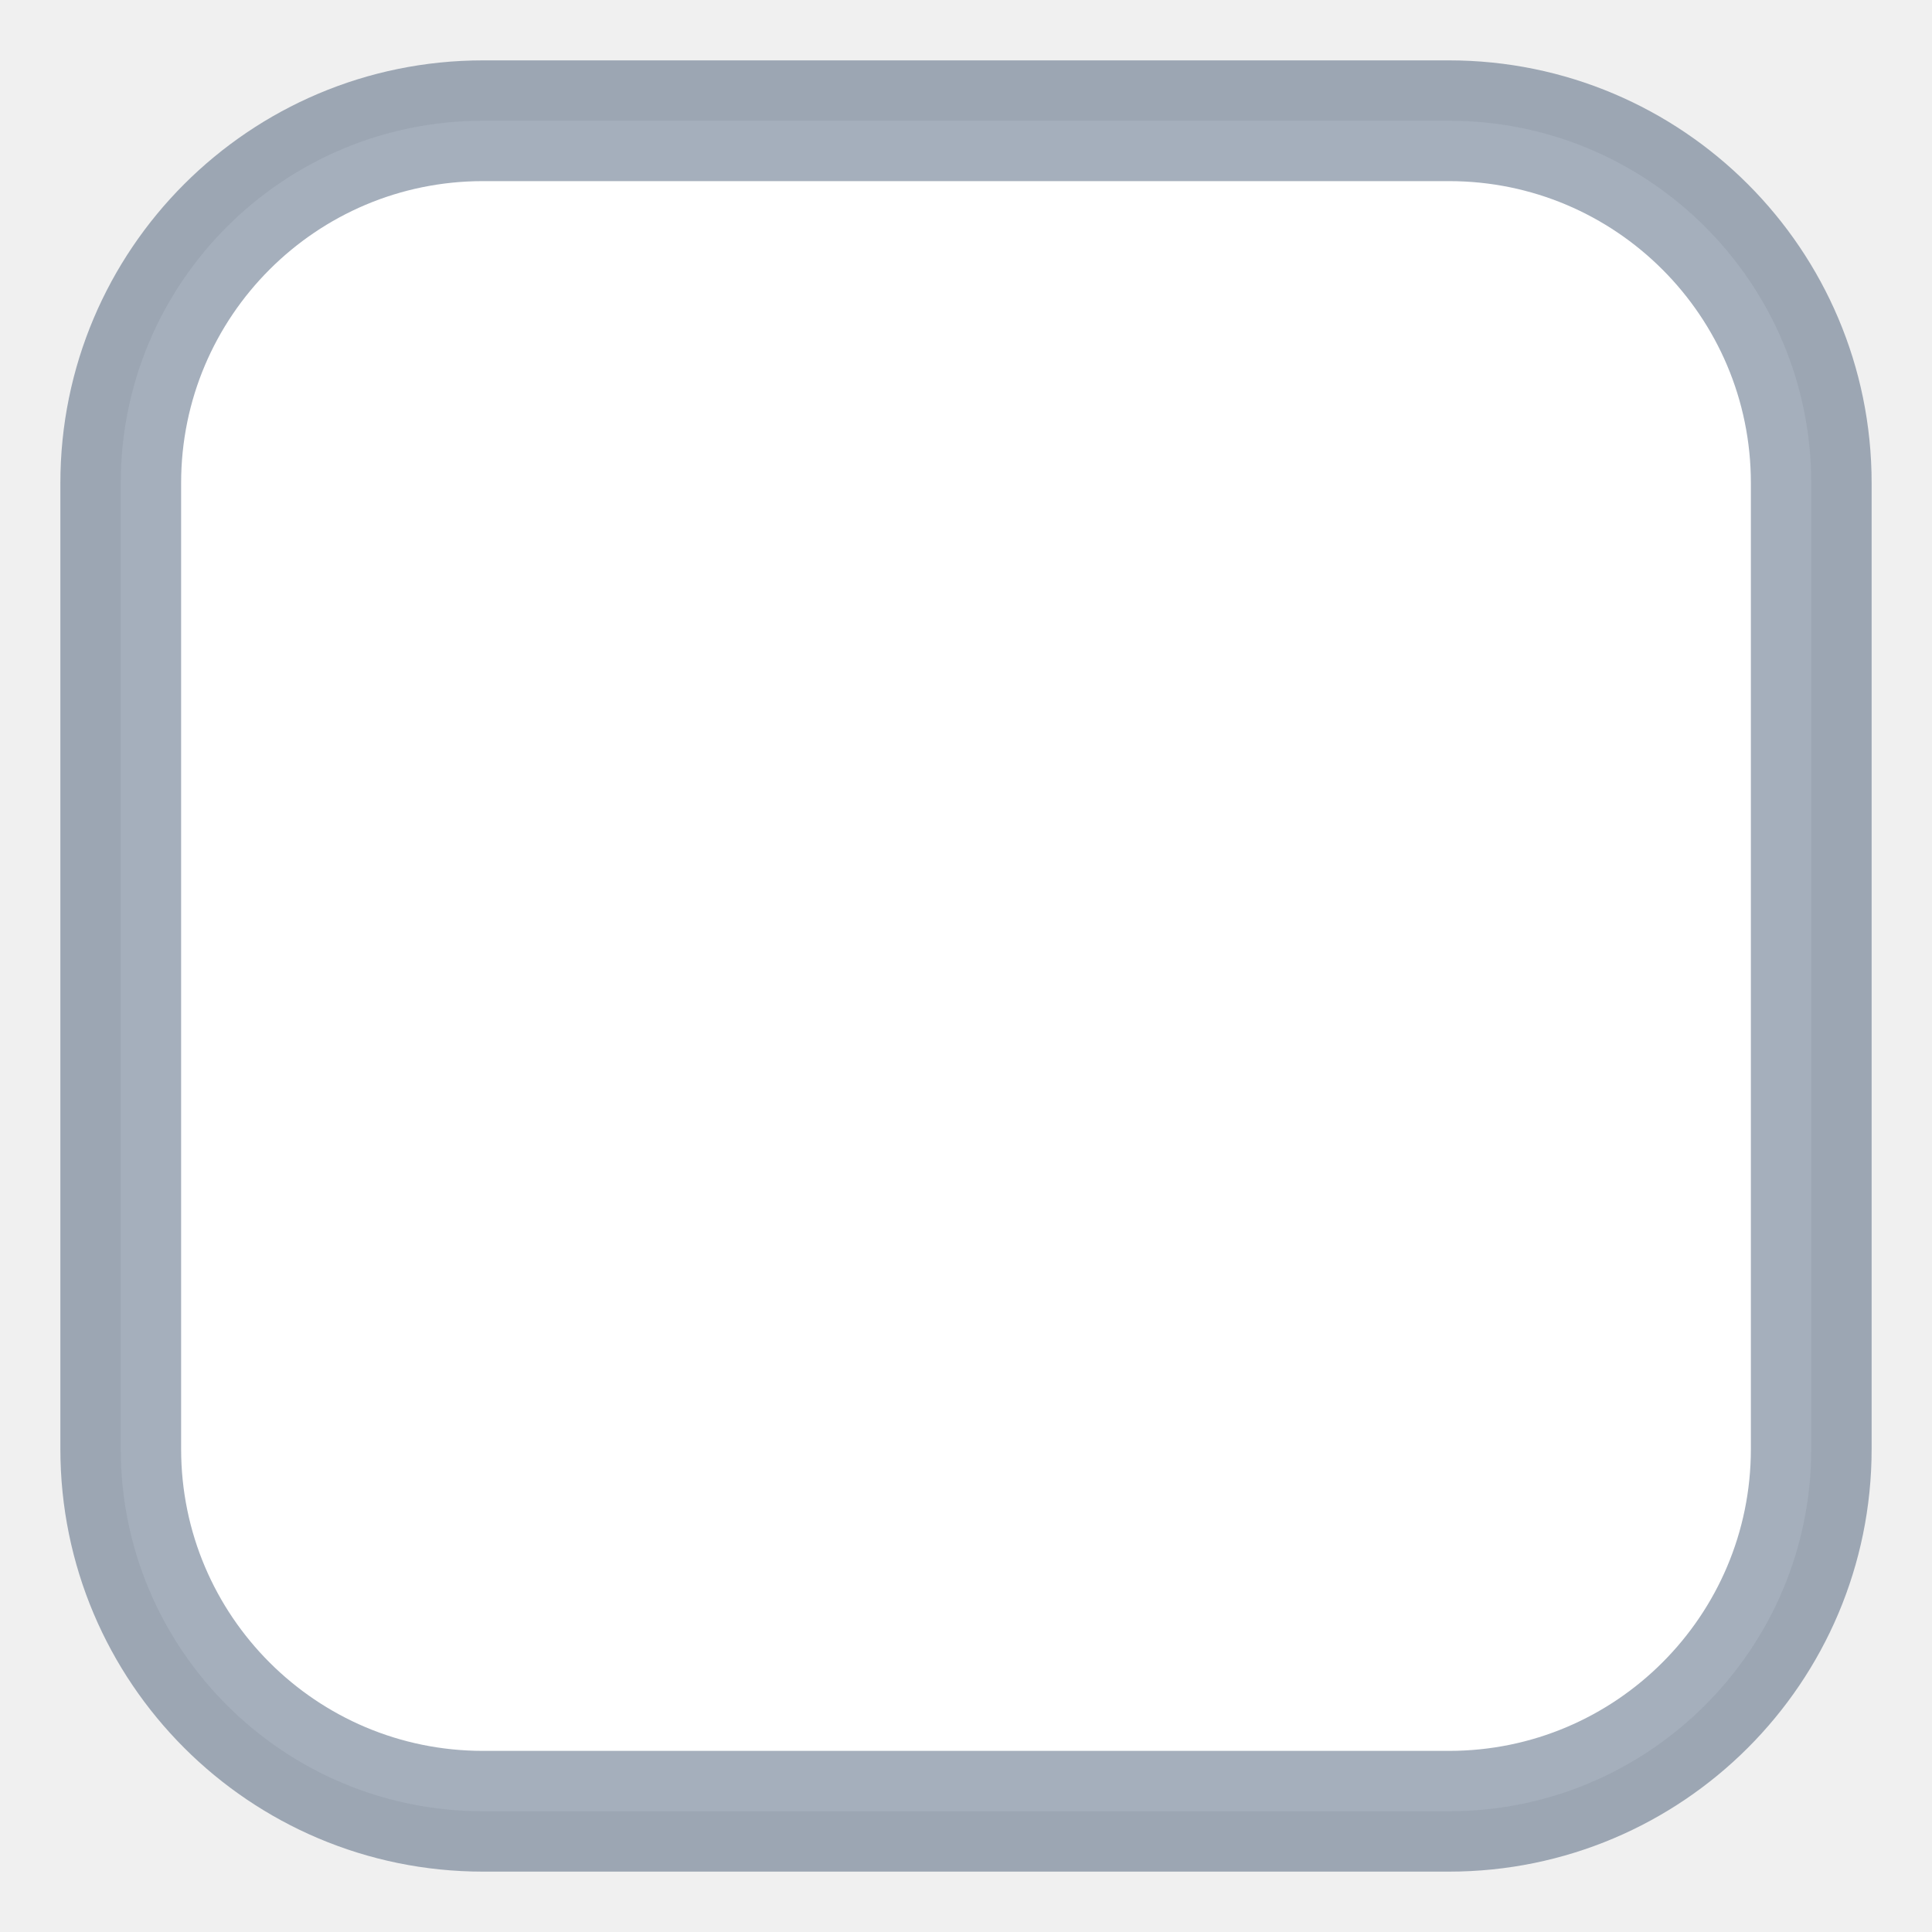
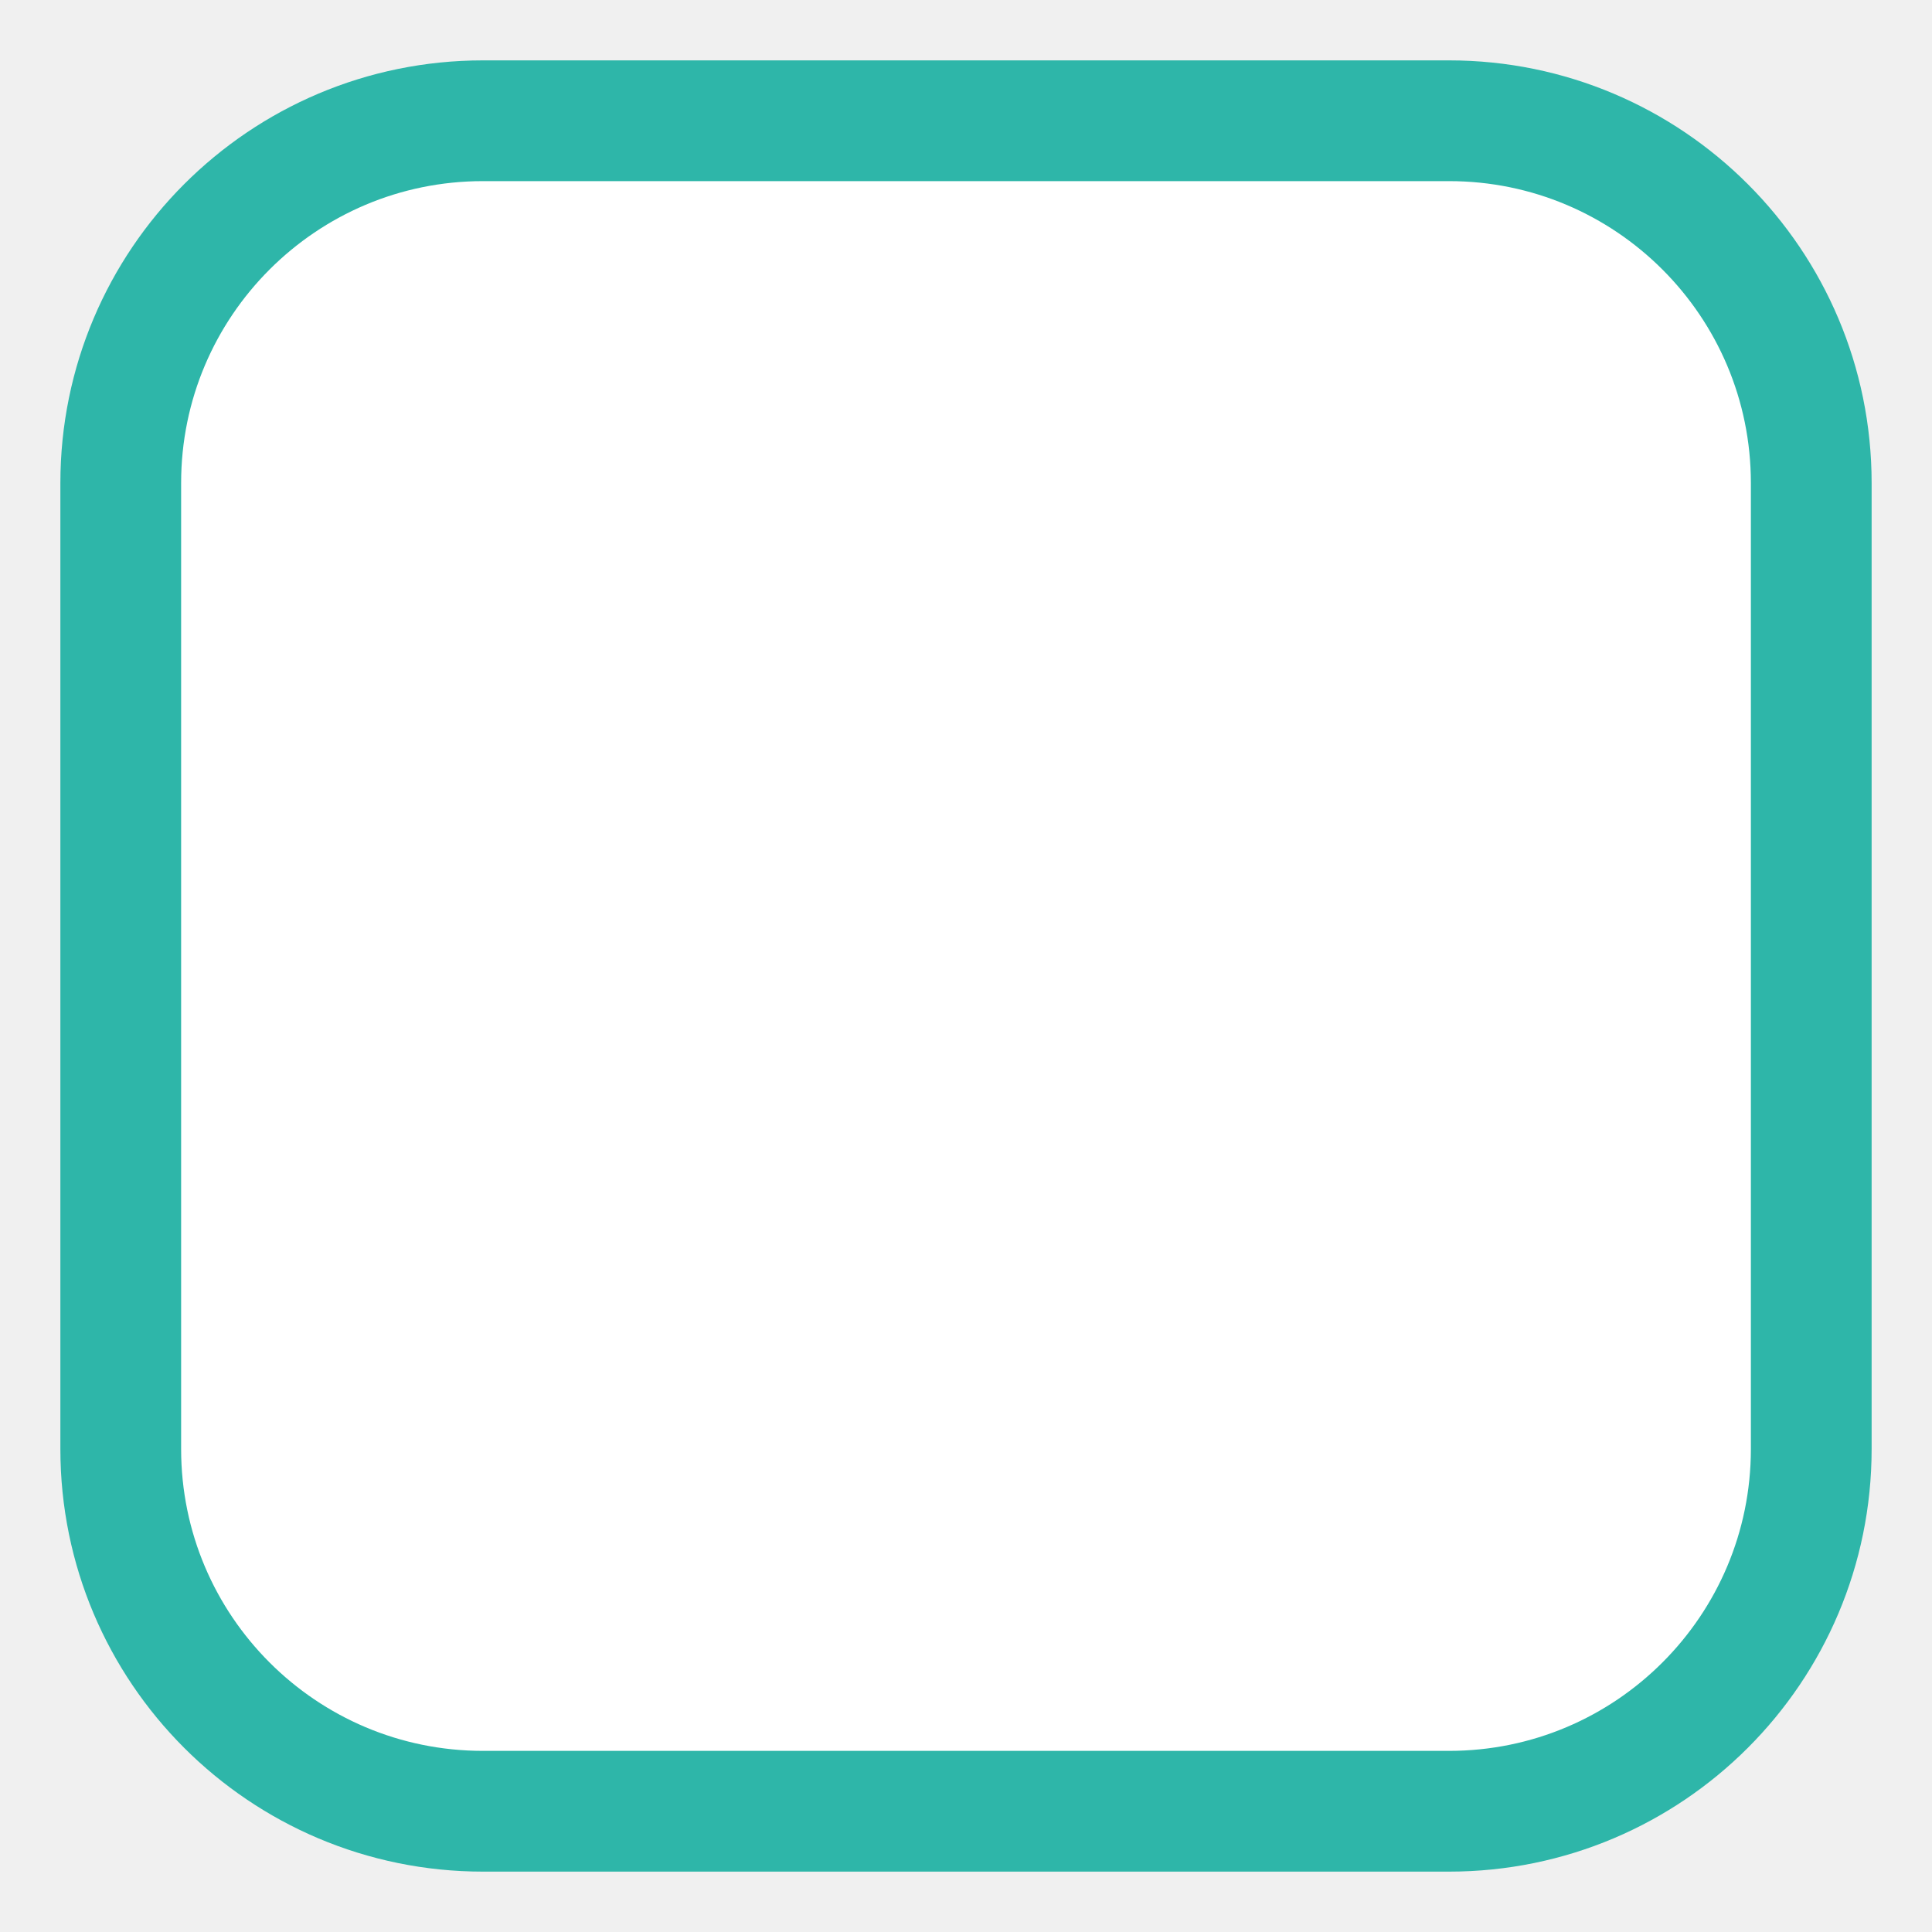
<svg xmlns="http://www.w3.org/2000/svg" width="16" height="16">
-   <rect x="1" y="1" width="14" height="14" fill="white" stroke="rgba(31,56,88,0.40)" stroke-width="1px" rx="3" ry="3" />
+   <rect x="1" y="1" width="14" height="14" fill="white" stroke="#2eb6a9" stroke-width="1px" rx="3" ry="3" />
</svg>
